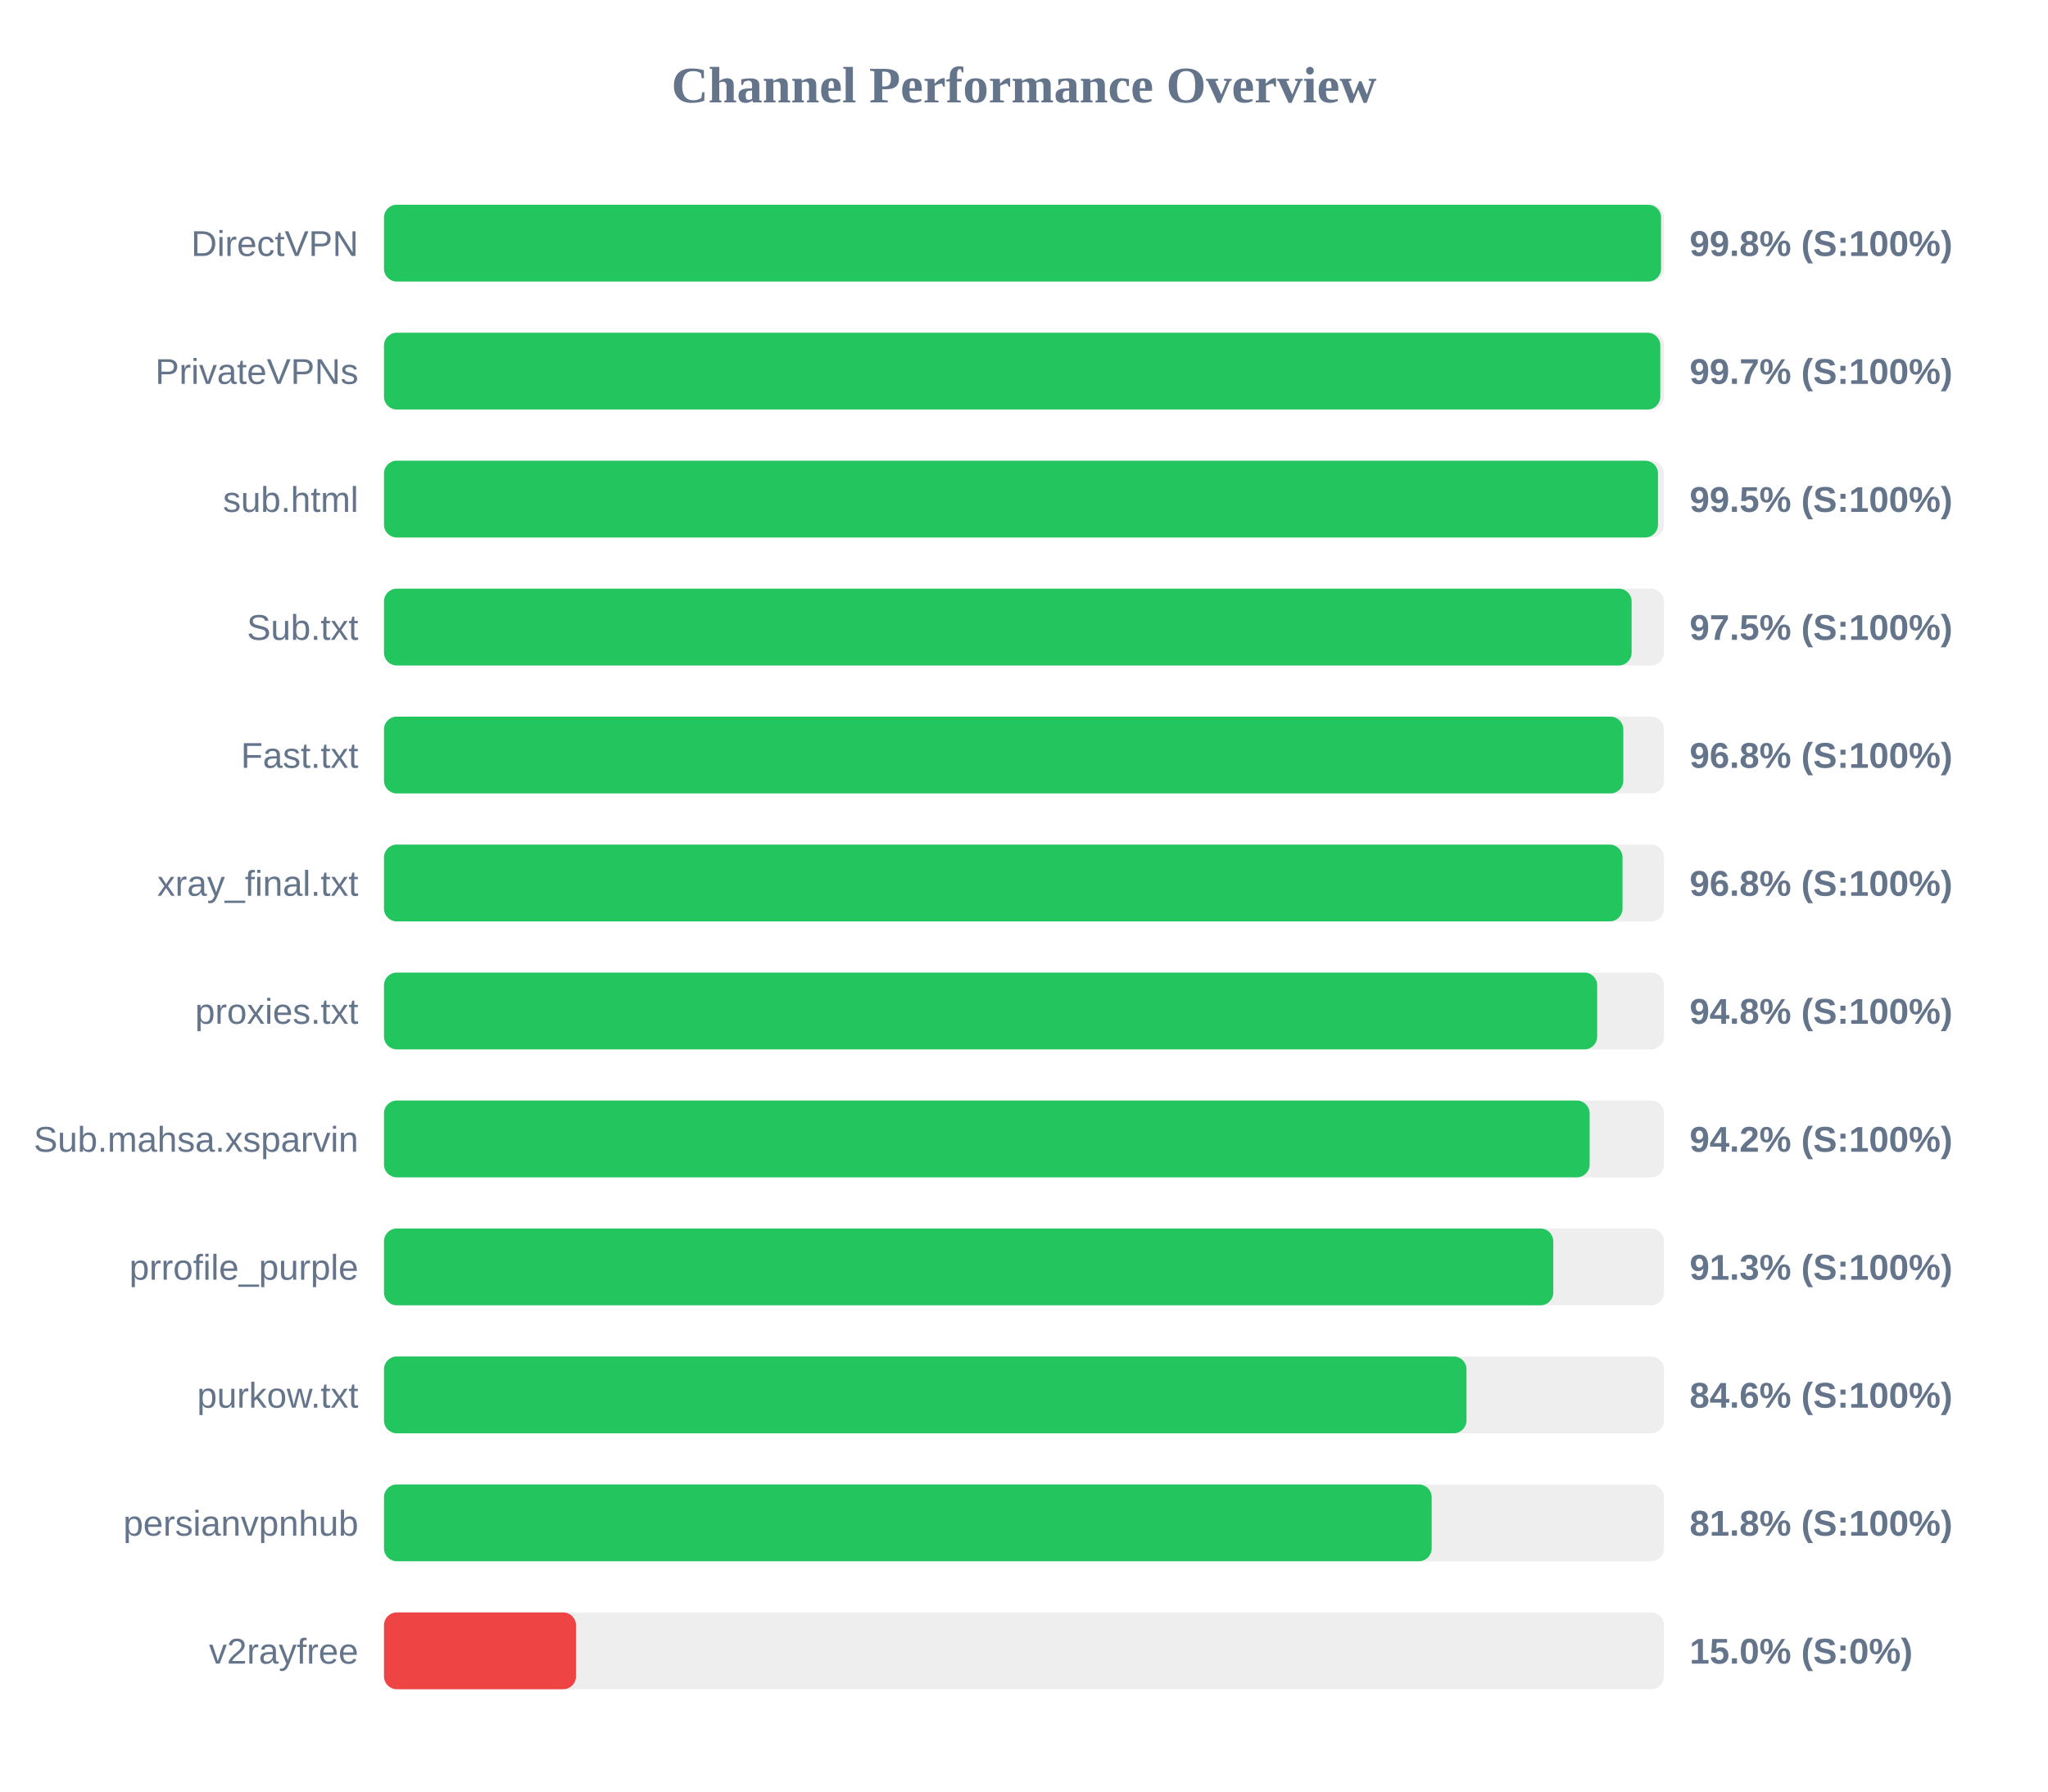
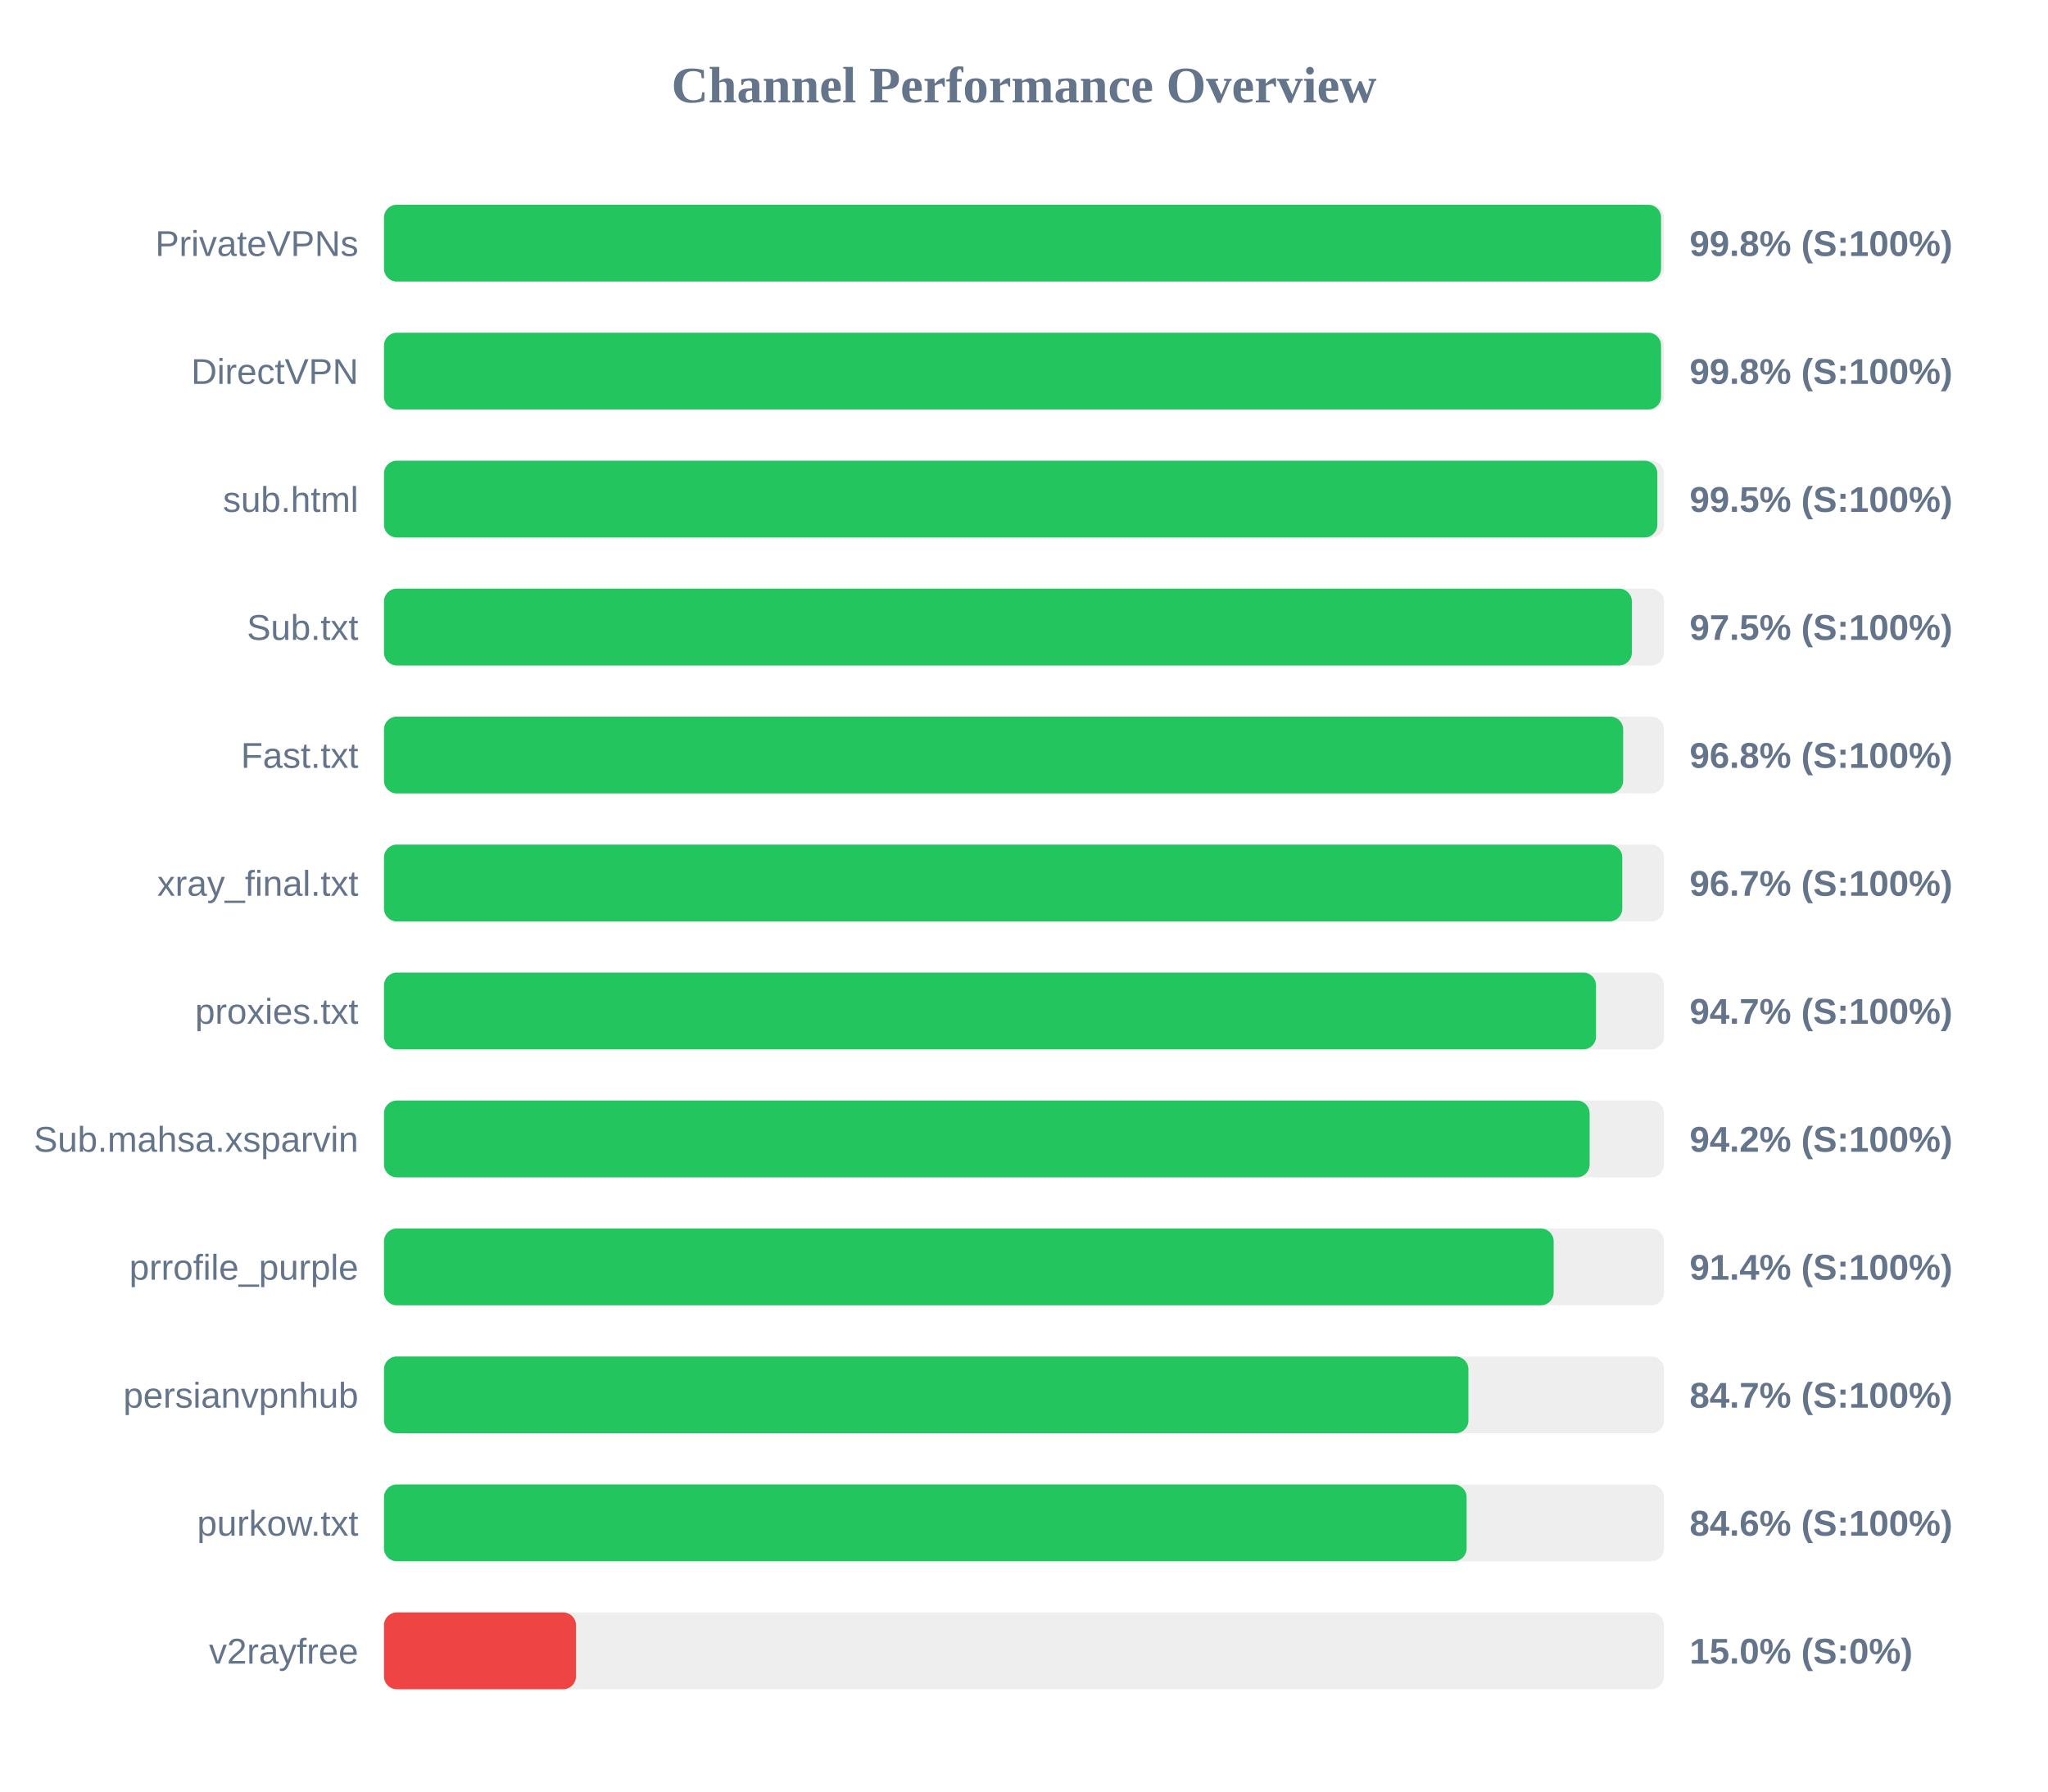
<svg xmlns="http://www.w3.org/2000/svg" width="800" height="700" version="1.1">
  <style>
        .row { font: 14px Arial; fill: #64748b; }
        .score { font: bold 14px Arial; fill: #64748b; }
    </style>
  <text x="400" y="40" text-anchor="middle" font-size="20px" font-weight="bold" fill="#64748b">Channel Performance Overview</text>
  <rect x="150" y="80" width="500" height="30" fill="#eee" rx="5" />
  <rect x="150" y="80" width="498.85" height="30" fill="#22c55e" rx="5" />
-   <text x="140" y="100" text-anchor="end" class="row">DirectVPN</text>
+   <text x="140" y="100" text-anchor="end" class="row">PrivateVPNs</text>
  <text x="660" y="100" text-anchor="start" class="score">99.8% (S:100%)</text>
  <rect x="150" y="130" width="500" height="30" fill="#eee" rx="5" />
-   <rect x="150" y="130" width="498.55" height="30" fill="#22c55e" rx="5" />
-   <text x="140" y="150" text-anchor="end" class="row">PrivateVPNs</text>
-   <text x="660" y="150" text-anchor="start" class="score">99.7% (S:100%)</text>
+   <rect x="150" y="130" width="498.85" height="30" fill="#22c55e" rx="5" />
+   <text x="140" y="150" text-anchor="end" class="row">DirectVPN</text>
+   <text x="660" y="150" text-anchor="start" class="score">99.8% (S:100%)</text>
  <rect x="150" y="180" width="500" height="30" fill="#eee" rx="5" />
-   <rect x="150" y="180" width="497.65" height="30" fill="#22c55e" rx="5" />
+   <rect x="150" y="180" width="497.4" height="30" fill="#22c55e" rx="5" />
  <text x="140" y="200" text-anchor="end" class="row">sub.html</text>
  <text x="660" y="200" text-anchor="start" class="score">99.5% (S:100%)</text>
  <rect x="150" y="230" width="500" height="30" fill="#eee" rx="5" />
-   <rect x="150" y="230" width="487.35" height="30" fill="#22c55e" rx="5" />
+   <rect x="150" y="230" width="487.45" height="30" fill="#22c55e" rx="5" />
  <text x="140" y="250" text-anchor="end" class="row">Sub.txt</text>
  <text x="660" y="250" text-anchor="start" class="score">97.5% (S:100%)</text>
  <rect x="150" y="280" width="500" height="30" fill="#eee" rx="5" />
-   <rect x="150" y="280" width="484.1" height="30" fill="#22c55e" rx="5" />
+   <rect x="150" y="280" width="484.05" height="30" fill="#22c55e" rx="5" />
  <text x="140" y="300" text-anchor="end" class="row">Fast.txt</text>
  <text x="660" y="300" text-anchor="start" class="score">96.8% (S:100%)</text>
  <rect x="150" y="330" width="500" height="30" fill="#eee" rx="5" />
-   <rect x="150" y="330" width="483.8" height="30" fill="#22c55e" rx="5" />
+   <rect x="150" y="330" width="483.7" height="30" fill="#22c55e" rx="5" />
  <text x="140" y="350" text-anchor="end" class="row">xray_final.txt</text>
-   <text x="660" y="350" text-anchor="start" class="score">96.8% (S:100%)</text>
+   <text x="660" y="350" text-anchor="start" class="score">96.7% (S:100%)</text>
  <rect x="150" y="380" width="500" height="30" fill="#eee" rx="5" />
-   <rect x="150" y="380" width="473.9" height="30" fill="#22c55e" rx="5" />
+   <rect x="150" y="380" width="473.45" height="30" fill="#22c55e" rx="5" />
  <text x="140" y="400" text-anchor="end" class="row">proxies.txt</text>
-   <text x="660" y="400" text-anchor="start" class="score">94.8% (S:100%)</text>
+   <text x="660" y="400" text-anchor="start" class="score">94.7% (S:100%)</text>
  <rect x="150" y="430" width="500" height="30" fill="#eee" rx="5" />
  <rect x="150" y="430" width="470.95" height="30" fill="#22c55e" rx="5" />
  <text x="140" y="450" text-anchor="end" class="row">Sub.mahsa.xsparvin</text>
  <text x="660" y="450" text-anchor="start" class="score">94.2% (S:100%)</text>
  <rect x="150" y="480" width="500" height="30" fill="#eee" rx="5" />
-   <rect x="150" y="480" width="456.75" height="30" fill="#22c55e" rx="5" />
+   <rect x="150" y="480" width="456.9" height="30" fill="#22c55e" rx="5" />
  <text x="140" y="500" text-anchor="end" class="row">prrofile_purple</text>
-   <text x="660" y="500" text-anchor="start" class="score">91.3% (S:100%)</text>
+   <text x="660" y="500" text-anchor="start" class="score">91.4% (S:100%)</text>
  <rect x="150" y="530" width="500" height="30" fill="#eee" rx="5" />
-   <rect x="150" y="530" width="422.85" height="30" fill="#22c55e" rx="5" />
-   <text x="140" y="550" text-anchor="end" class="row">purkow.txt</text>
-   <text x="660" y="550" text-anchor="start" class="score">84.6% (S:100%)</text>
+   <rect x="150" y="530" width="423.6" height="30" fill="#22c55e" rx="5" />
+   <text x="140" y="550" text-anchor="end" class="row">persianvpnhub</text>
+   <text x="660" y="550" text-anchor="start" class="score">84.7% (S:100%)</text>
  <rect x="150" y="580" width="500" height="30" fill="#eee" rx="5" />
-   <rect x="150" y="580" width="409.25" height="30" fill="#22c55e" rx="5" />
-   <text x="140" y="600" text-anchor="end" class="row">persianvpnhub</text>
-   <text x="660" y="600" text-anchor="start" class="score">81.8% (S:100%)</text>
+   <rect x="150" y="580" width="422.9" height="30" fill="#22c55e" rx="5" />
+   <text x="140" y="600" text-anchor="end" class="row">purkow.txt</text>
+   <text x="660" y="600" text-anchor="start" class="score">84.6% (S:100%)</text>
  <rect x="150" y="630" width="500" height="30" fill="#eee" rx="5" />
  <rect x="150" y="630" width="75.0" height="30" fill="#ef4444" rx="5" />
  <text x="140" y="650" text-anchor="end" class="row">v2rayfree</text>
  <text x="660" y="650" text-anchor="start" class="score">15.0% (S:0%)</text>
</svg>
